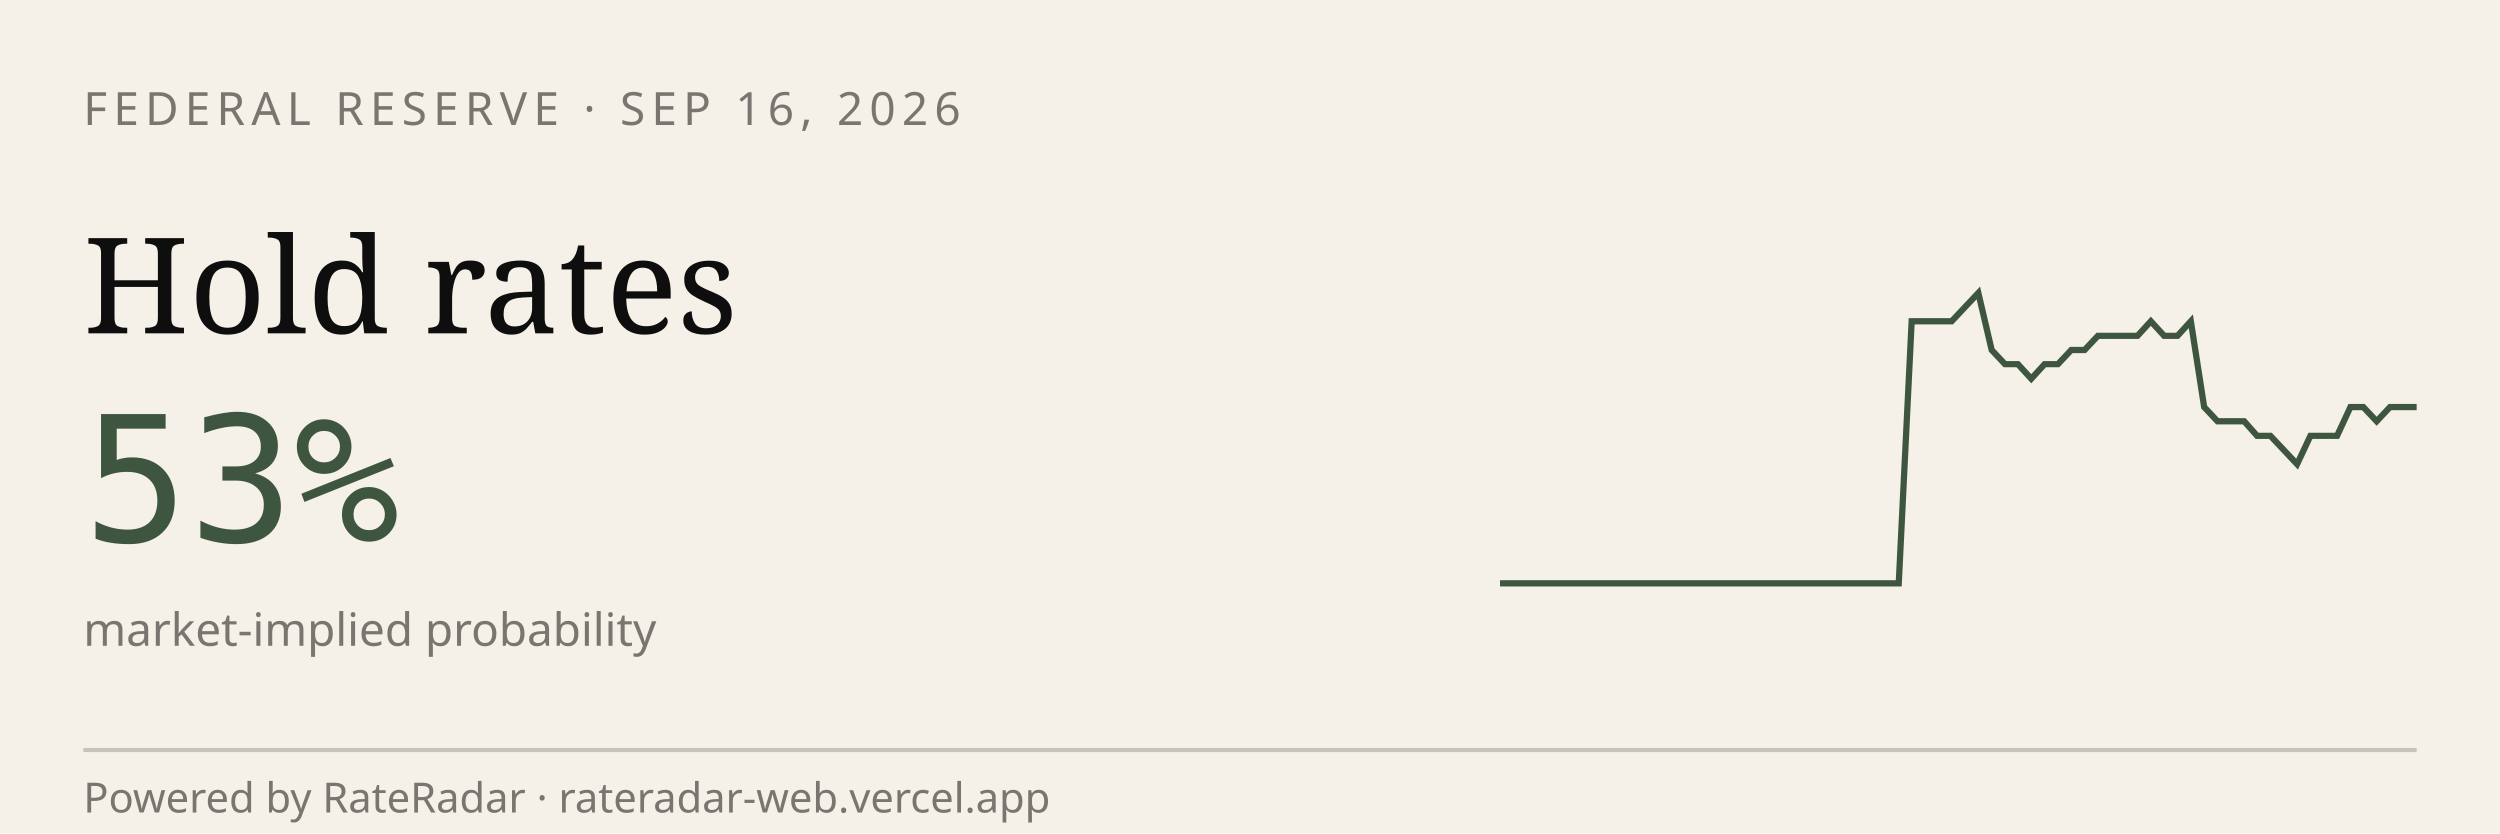
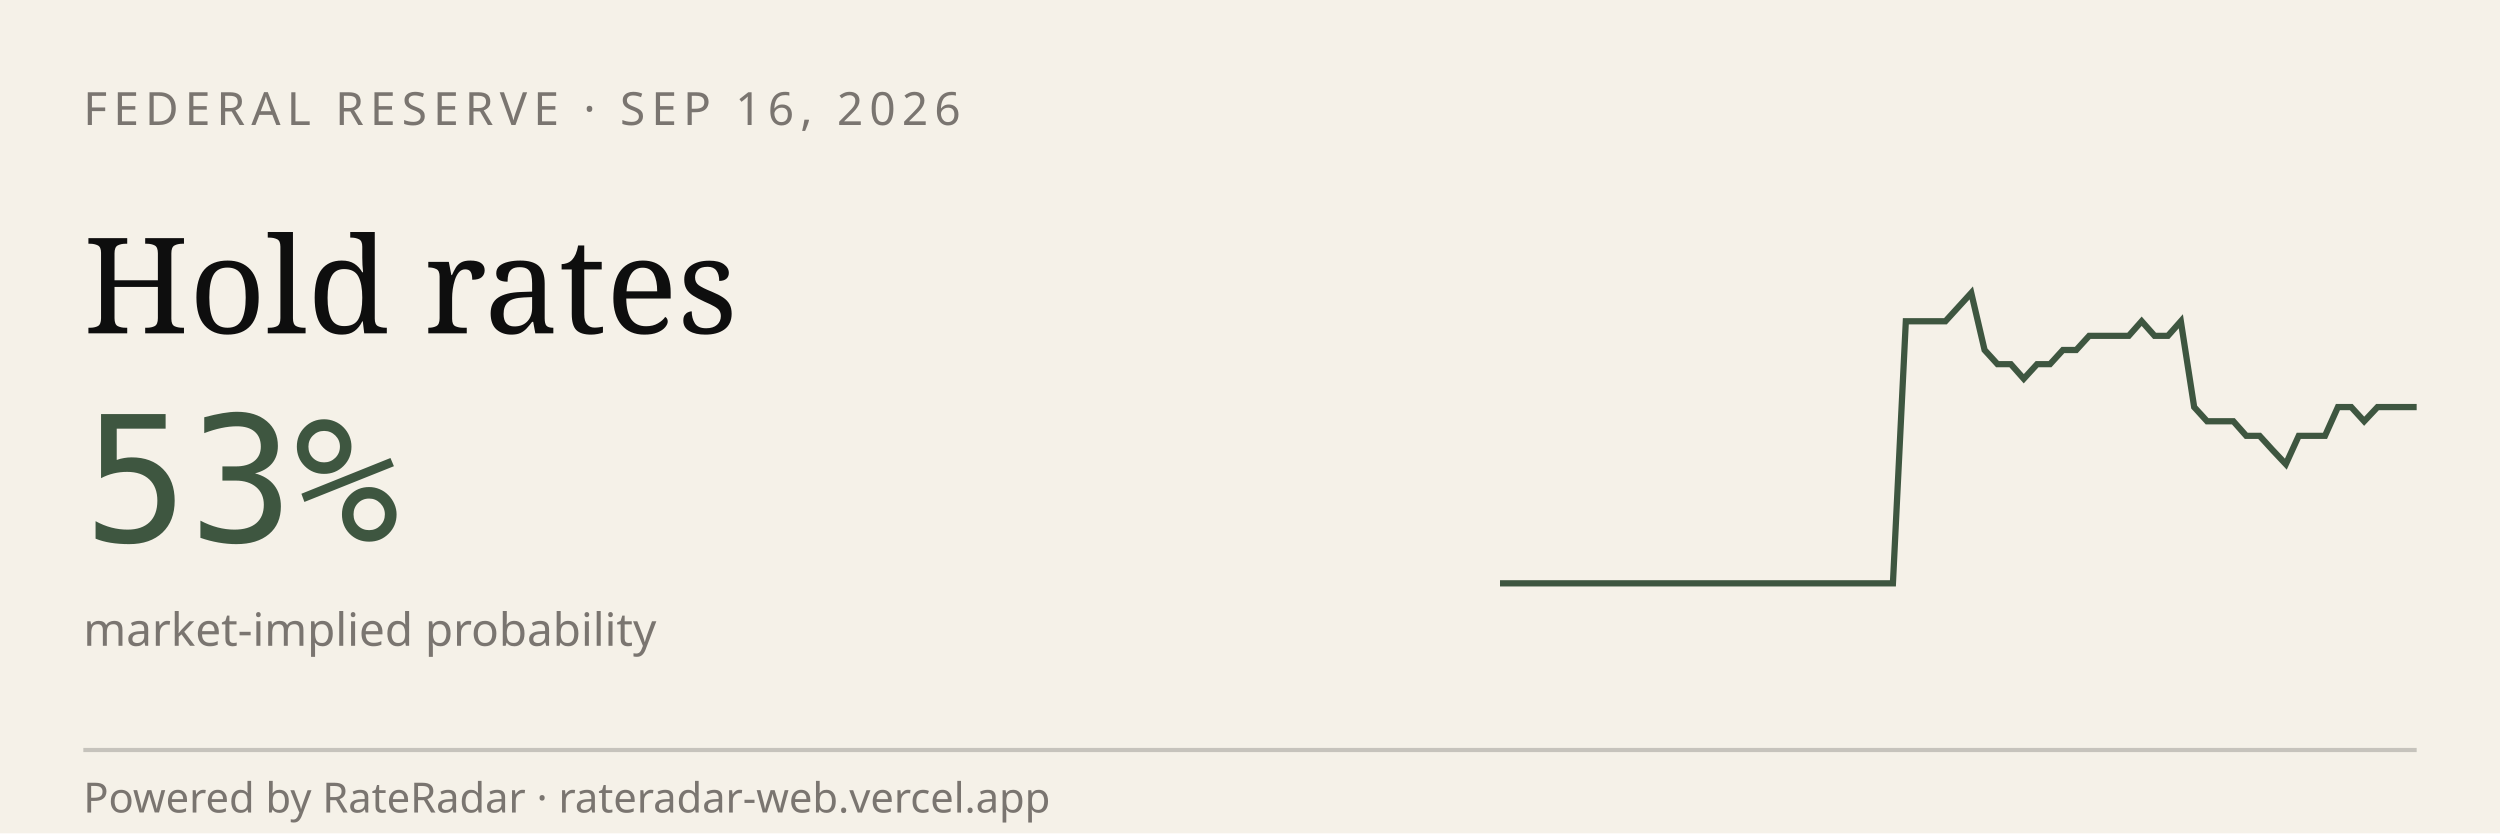
<svg xmlns="http://www.w3.org/2000/svg" viewBox="0 0 600 200" width="600" height="200" role="img" aria-label="RateRadar live odds for FED 2026-09-16">
  <rect width="600" height="200" fill="#F5F1E8" />
  <text x="20" y="30" font-family="sans-serif" font-size="11" letter-spacing="1.5" fill="#7A7570">FEDERAL RESERVE · SEP 16, 2026</text>
  <text x="20" y="80" font-family="Georgia, serif" font-size="32" fill="#0E0E0E">Hold rates</text>
  <text x="20" y="130" font-family="monospace" font-size="42" fill="#3E5640">53%</text>
  <text x="20" y="155" font-family="sans-serif" font-size="11" fill="#7A7570">market-implied probability</text>
-   <path d="M 360.0,140.0 L 363.2,140.0 L 366.4,140.0 L 369.6,140.0 L 372.8,140.0 L 375.9,140.0 L 379.1,140.0 L 382.3,140.0 L 385.5,140.0 L 388.7,140.0 L 391.9,140.0 L 395.1,140.0 L 398.3,140.0 L 401.4,140.0 L 404.6,140.0 L 407.8,140.0 L 411.0,140.0 L 414.2,140.0 L 417.4,140.0 L 420.6,140.0 L 423.8,140.0 L 427.0,140.0 L 430.1,140.0 L 433.3,140.0 L 436.5,140.0 L 439.7,140.0 L 442.9,140.0 L 446.1,140.0 L 449.3,140.0 L 452.5,140.0 L 455.7,140.0 L 458.8,77.1 L 462.0,77.1 L 465.2,77.1 L 468.4,77.1 L 471.6,73.7 L 474.8,70.3 L 478.0,84.0 L 481.2,87.4 L 484.3,87.4 L 487.5,90.9 L 490.7,87.4 L 493.9,87.4 L 497.1,84.0 L 500.3,84.0 L 503.5,80.6 L 506.7,80.6 L 509.9,80.6 L 513.0,80.6 L 516.2,77.1 L 519.4,80.6 L 522.6,80.6 L 525.8,77.1 L 529.0,97.7 L 532.2,101.1 L 535.4,101.1 L 538.6,101.1 L 541.7,104.6 L 544.9,104.6 L 548.1,108.0 L 551.3,111.4 L 554.5,104.6 L 557.7,104.6 L 560.9,104.6 L 564.1,97.7 L 567.2,97.7 L 570.4,101.1 L 573.6,97.7 L 576.8,97.7 L 580.0,97.7" stroke="#3E5640" stroke-width="1.5" fill="none" />
+   <path d="M 360.0,140.0 L 363.1,140.0 L 366.3,140.0 L 369.4,140.0 L 372.6,140.0 L 375.7,140.0 L 378.9,140.0 L 382.0,140.0 L 385.1,140.0 L 388.3,140.0 L 391.4,140.0 L 394.6,140.0 L 397.7,140.0 L 400.9,140.0 L 404.0,140.0 L 407.1,140.0 L 410.3,140.0 L 413.4,140.0 L 416.6,140.0 L 419.7,140.0 L 422.9,140.0 L 426.0,140.0 L 429.1,140.0 L 432.3,140.0 L 435.4,140.0 L 438.6,140.0 L 441.7,140.0 L 444.9,140.0 L 448.0,140.0 L 451.1,140.0 L 454.3,140.0 L 457.4,77.1 L 460.6,77.1 L 463.7,77.1 L 466.9,77.1 L 470.0,73.7 L 473.1,70.3 L 476.3,84.0 L 479.4,87.4 L 482.6,87.4 L 485.7,90.9 L 488.9,87.4 L 492.0,87.4 L 495.1,84.0 L 498.3,84.0 L 501.4,80.6 L 504.6,80.6 L 507.7,80.6 L 510.9,80.6 L 514.0,77.1 L 517.1,80.6 L 520.3,80.6 L 523.4,77.1 L 526.6,97.7 L 529.7,101.1 L 532.9,101.1 L 536.0,101.1 L 539.1,104.6 L 542.3,104.6 L 545.4,108.0 L 548.6,111.4 L 551.7,104.6 L 554.9,104.6 L 558.0,104.6 L 561.1,97.7 L 564.3,97.7 L 567.4,101.1 L 570.6,97.7 L 573.7,97.7 L 576.9,97.7 L 580.0,97.7" stroke="#3E5640" stroke-width="1.5" fill="none" />
  <line x1="20" y1="180" x2="580" y2="180" stroke="#0E0E0E33" />
  <text x="20" y="195" font-family="sans-serif" font-size="10" fill="#7A7570">Powered by RateRadar · rateradar-web.vercel.app</text>
</svg>
